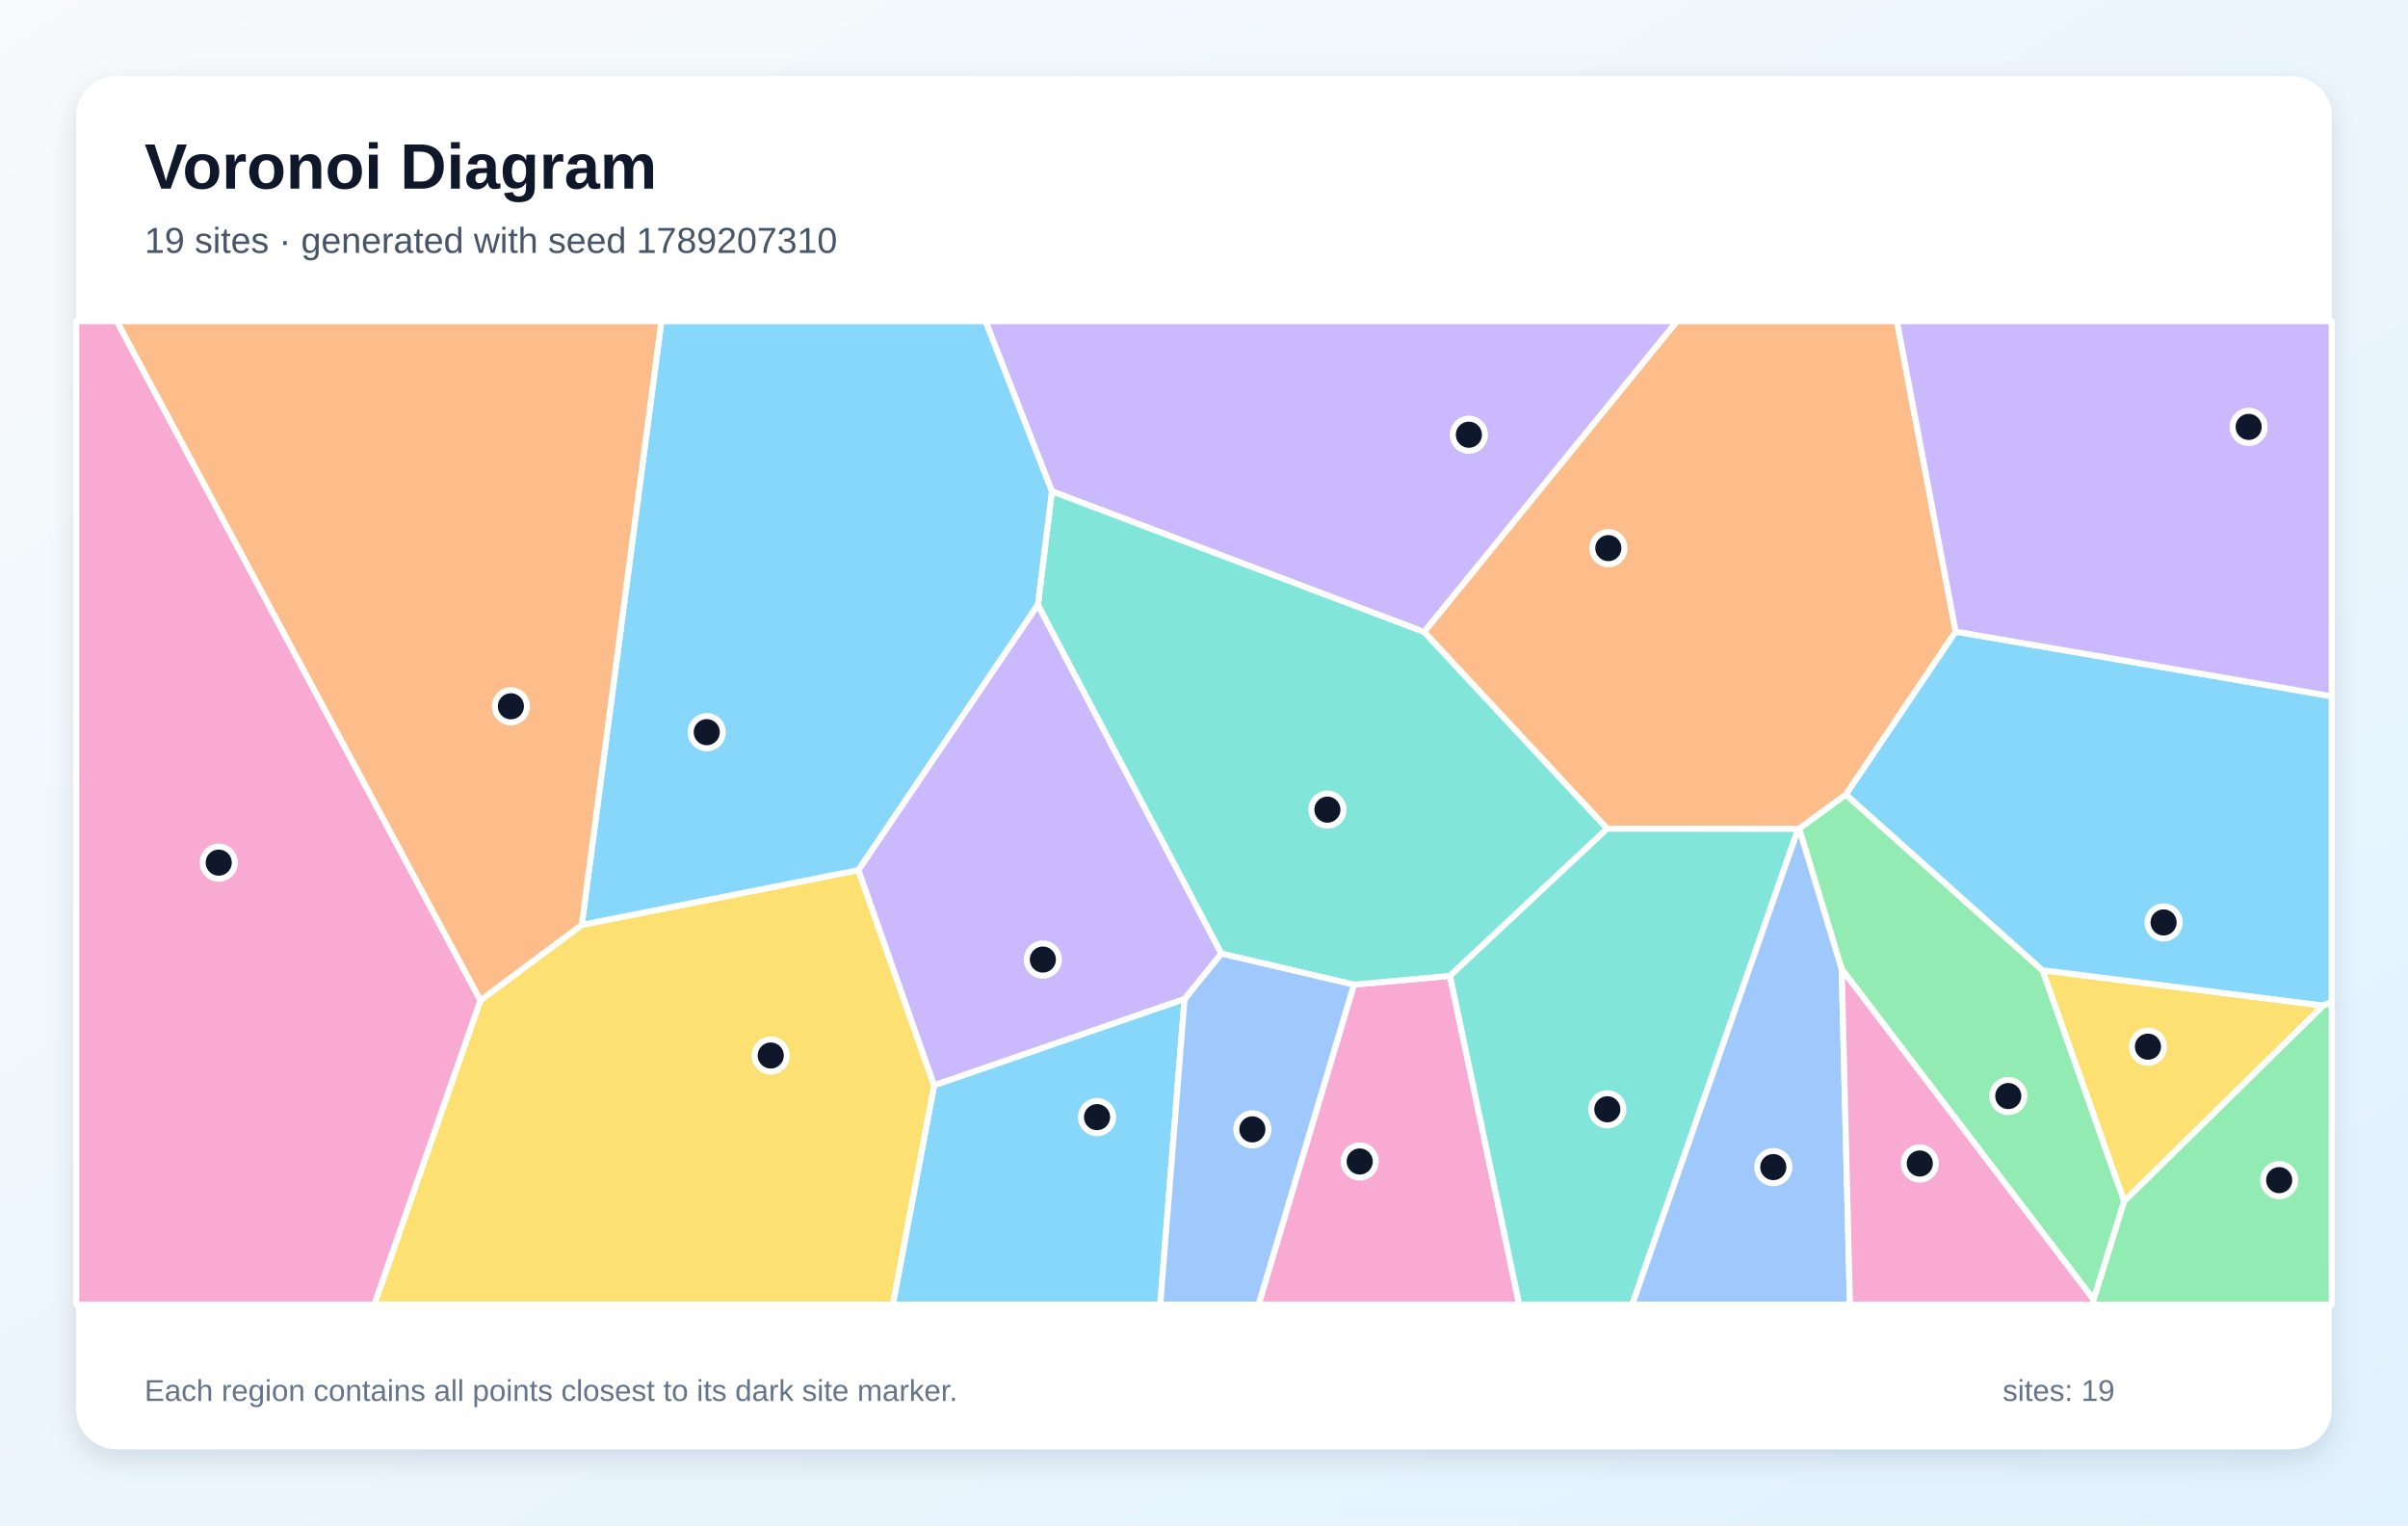
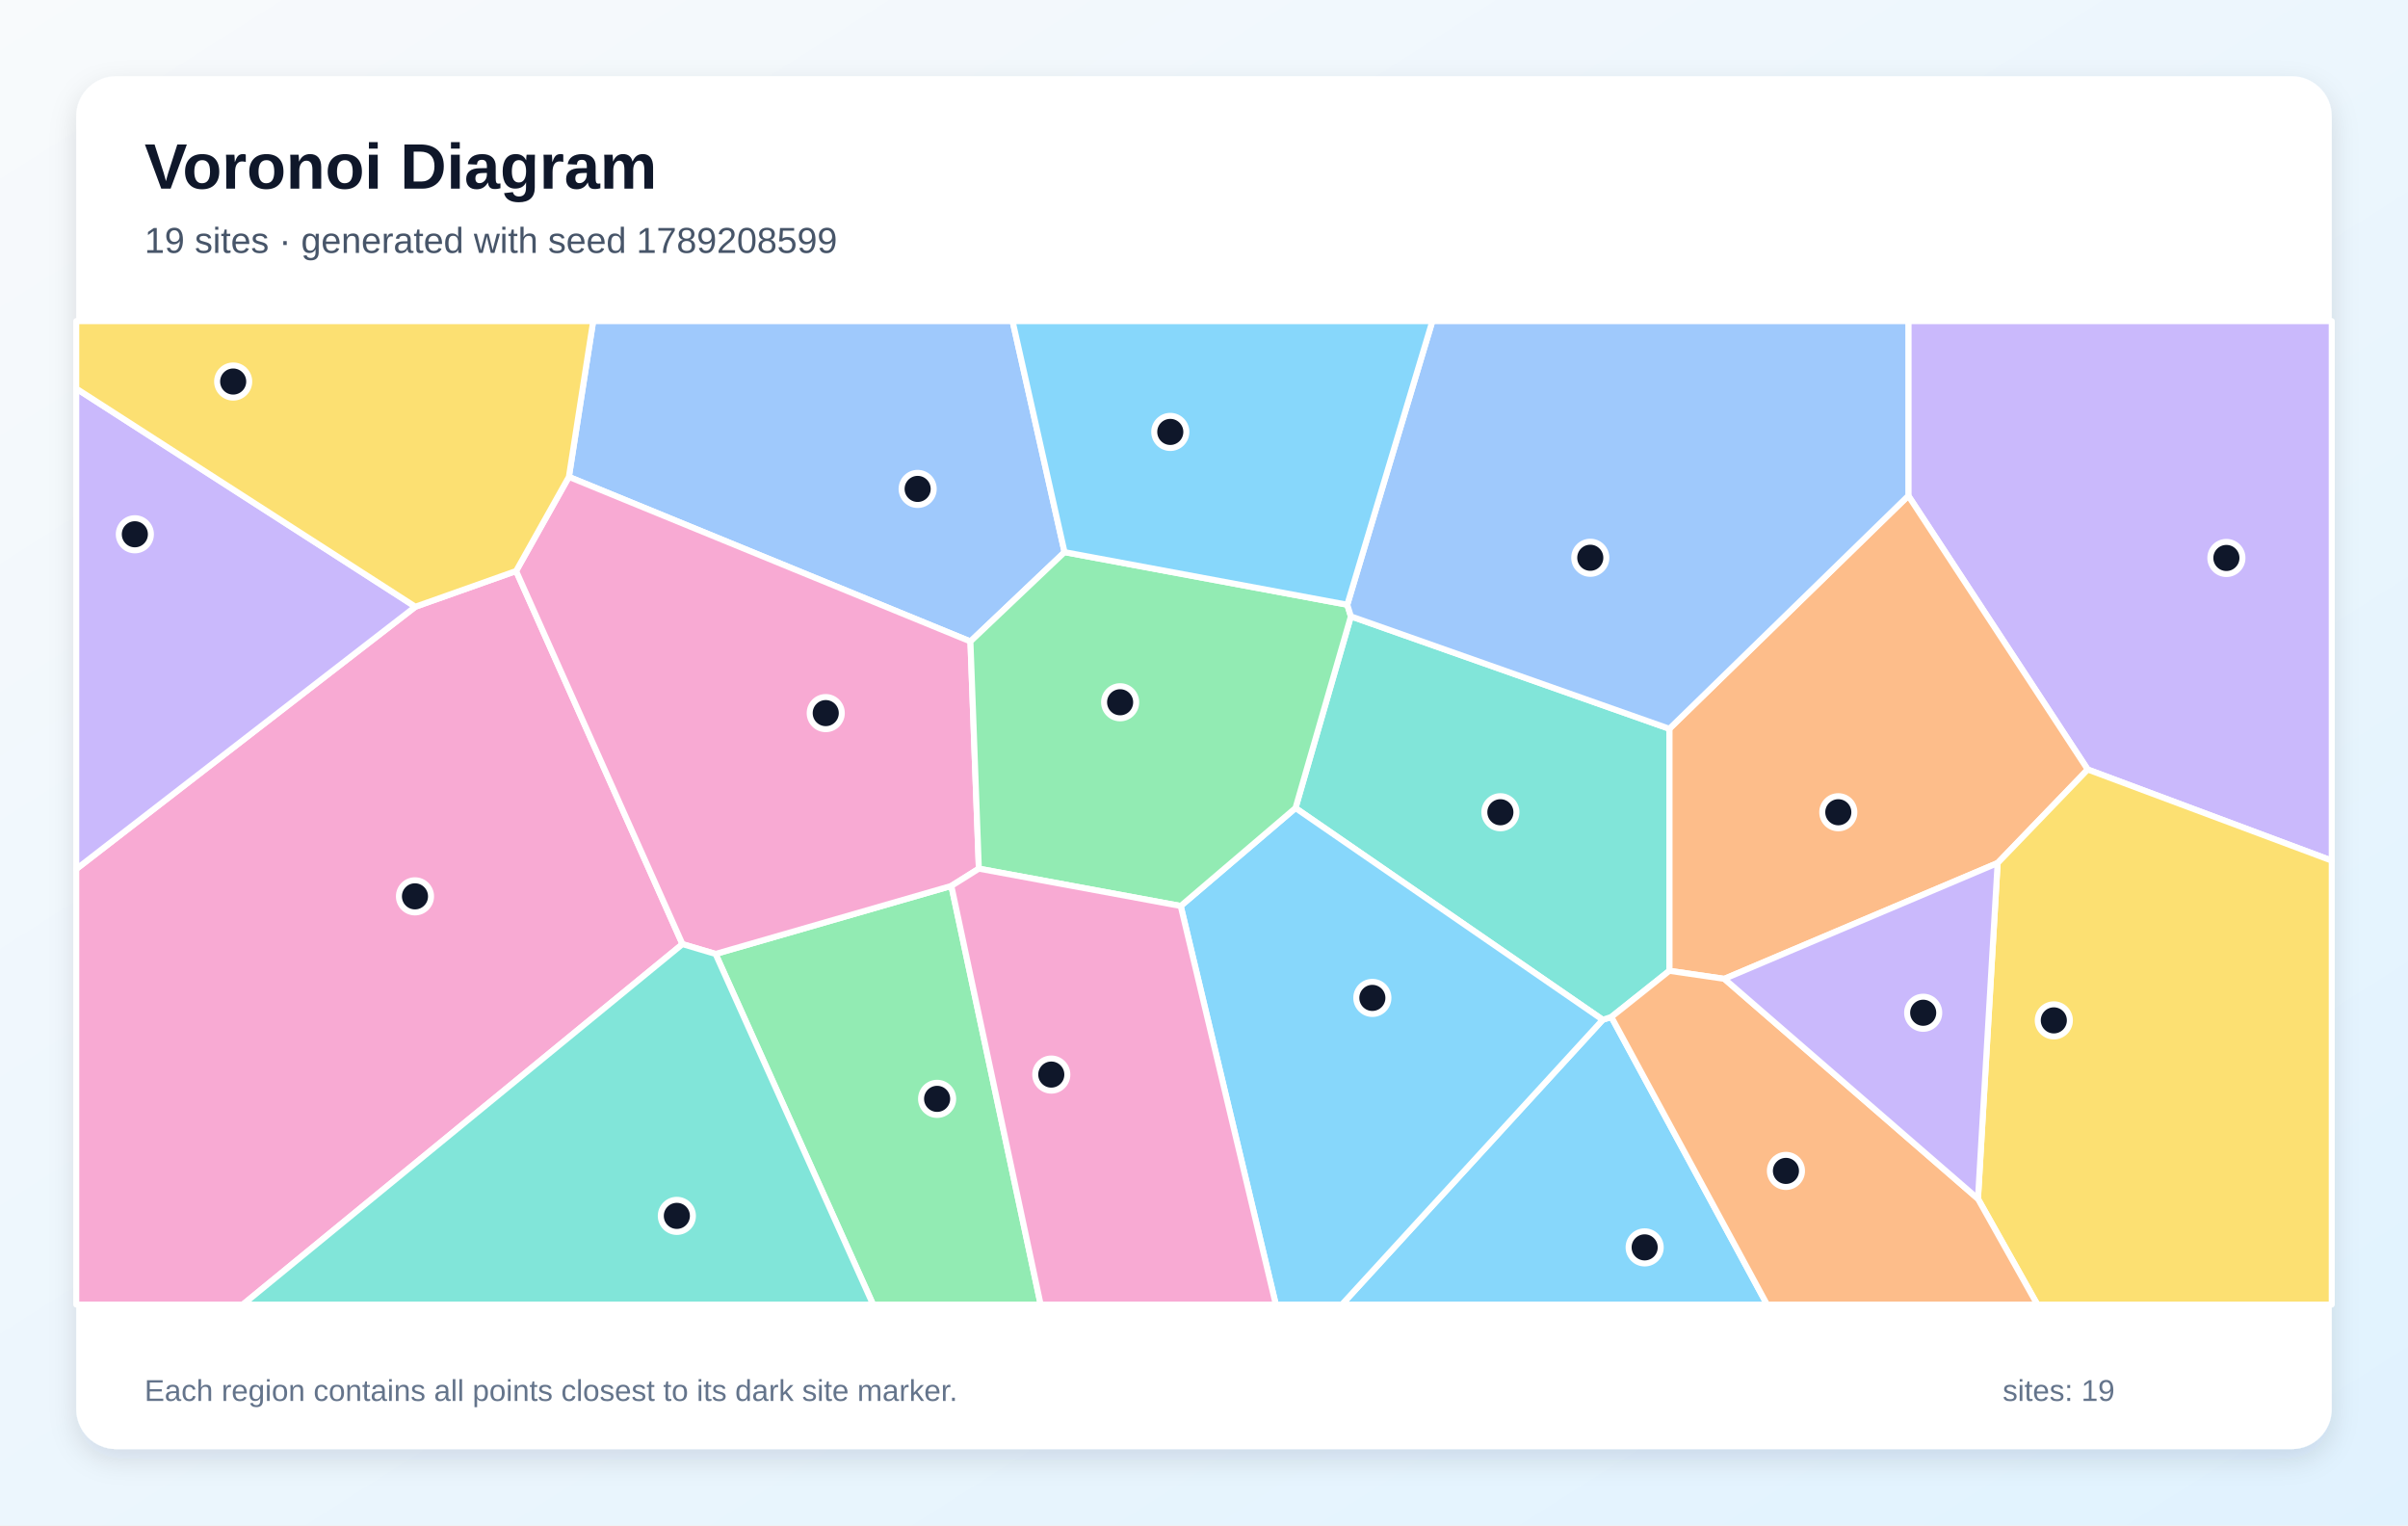
<svg xmlns="http://www.w3.org/2000/svg" width="1200" height="760" viewBox="0 0 1200 760" role="img" aria-labelledby="title description">
  <defs>
    <linearGradient id="background" x1="0" y1="0" x2="1" y2="1">
      <stop stop-color="#F8FAFC" />
      <stop offset="1" stop-color="#E0F2FE" />
    </linearGradient>
    <filter id="shadow" x="-10%" y="-10%" width="120%" height="120%">
      <feDropShadow dx="0" dy="5" stdDeviation="7" flood-color="#0F172A" flood-opacity=".12" />
    </filter>
  </defs>
  <rect width="1200" height="760" fill="url(#background)" />
  <rect x="38" y="38" width="1124" height="684" rx="20" fill="#FFFFFF" filter="url(#shadow)" />
  <g font-family="Arial, sans-serif">
    <text x="72" y="94" font-size="32" font-weight="700" fill="#0F172A">Voronoi Diagram</text>
-     <text x="72" y="126" font-size="18" fill="#475569">19 sites · generated with seed 1789207310</text>
+     <text x="72" y="126" font-size="18" fill="#475569">19 sites · generated with seed 1789208599</text>
  </g>
  <g stroke="#FFFFFF" stroke-width="3" stroke-linejoin="round">
-     <polygon points="465.5,540.7 590.3,497.7 578.2,650.0 444.9,650.0" fill="#38BDF8" fill-opacity="0.60" />
-     <polygon points="709.7,314.9 524.2,244.8 491.1,160.0 835.8,160.0" fill="#A78BFA" fill-opacity="0.60" />
-     <polygon points="674.7,490.6 722.6,486.2 757.1,650.0 627.2,650.0" fill="#F472B6" fill-opacity="0.60" />
-     <polygon points="974.6,314.7 919.9,395.9 896.6,412.9 896.1,413.0 800.9,412.9 709.7,314.9 835.8,160.0 945.3,160.0" fill="#FB923C" fill-opacity="0.60" />
-     <polygon points="239.4,498.4 289.9,460.8 427.8,433.5 465.5,540.7 444.9,650.0 186.5,650.0" fill="#FACC15" fill-opacity="0.60" />
-     <polygon points="1043.3,647.5 1058.5,598.5 1157.7,501.0 1162.0,499.1 1162.0,650.0 1043.2,650.0" fill="#4ADE80" fill-opacity="0.60" />
-     <polygon points="800.9,412.9 722.6,486.2 674.7,490.6 608.6,475.1 517.2,301.4 524.2,244.8 709.7,314.9" fill="#2DD4BF" fill-opacity="0.60" />
-     <polygon points="590.3,497.7 608.6,475.1 674.7,490.6 627.2,650.0 578.2,650.0" fill="#60A5FA" fill-opacity="0.60" />
-     <polygon points="427.8,433.5 289.9,460.8 329.6,160.0 491.1,160.0 524.2,244.8 517.2,301.4" fill="#38BDF8" fill-opacity="0.60" />
-     <polygon points="427.8,433.5 517.2,301.4 608.6,475.1 590.3,497.7 465.5,540.7" fill="#A78BFA" fill-opacity="0.60" />
-     <polygon points="38.0,160.0 58.2,160.0 239.4,498.4 186.5,650.0 38.0,650.0" fill="#F472B6" fill-opacity="0.60" />
-     <polygon points="289.9,460.8 239.4,498.4 58.2,160.0 329.6,160.0" fill="#FB923C" fill-opacity="0.60" />
-     <polygon points="1017.8,483.4 1157.7,501.0 1058.5,598.5" fill="#FACC15" fill-opacity="0.60" />
-     <polygon points="917.8,482.9 896.6,412.9 919.9,395.9 1017.8,483.4 1058.5,598.5 1043.3,647.5" fill="#4ADE80" fill-opacity="0.60" />
-     <polygon points="722.6,486.2 800.9,412.9 896.1,413.0 813.4,650.0 757.1,650.0" fill="#2DD4BF" fill-opacity="0.60" />
-     <polygon points="896.1,413.0 896.6,412.9 917.8,482.9 921.9,650.0 813.4,650.0" fill="#60A5FA" fill-opacity="0.60" />
-     <polygon points="1157.7,501.0 1017.8,483.4 919.9,395.9 974.6,314.7 1162.0,346.9 1162.0,499.1" fill="#38BDF8" fill-opacity="0.60" />
-     <polygon points="974.6,314.7 945.3,160.0 1162.0,160.0 1162.0,346.9" fill="#A78BFA" fill-opacity="0.60" />
-     <polygon points="917.8,482.9 1043.3,647.5 1043.2,650.0 921.9,650.0" fill="#F472B6" fill-opacity="0.60" />
+     <polygon points="798.7,508.1 803.0,506.7 880.6,650.0 668.7,650.0" fill="#38BDF8" fill-opacity="0.60" />
+     <polygon points="1040.4,383.4 951.0,247.0 951.0,160.0 1162.0,160.0 1162.0,428.8" fill="#A78BFA" fill-opacity="0.60" />
+     <polygon points="38.0,433.0 207.0,302.3 257.2,284.5 340.1,470.4 121.0,650.0 38.0,650.0" fill="#F472B6" fill-opacity="0.60" />
+     <polygon points="995.5,430.0 859.3,487.7 831.9,483.7 831.9,363.1 951.0,247.0 1040.4,383.4" fill="#FB923C" fill-opacity="0.60" />
+     <polygon points="985.7,597.3 995.5,430.0 1040.4,383.4 1162.0,428.8 1162.0,650.0 1015.3,650.0" fill="#FACC15" fill-opacity="0.60" />
+     <polygon points="356.6,475.3 474.1,441.4 518.6,650.0 435.1,650.0" fill="#4ADE80" fill-opacity="0.60" />
+     <polygon points="645.6,402.6 673.2,307.1 831.9,363.1 831.9,483.7 803.0,506.7 798.7,508.1" fill="#2DD4BF" fill-opacity="0.60" />
+     <polygon points="530.5,275.1 483.6,319.6 283.5,237.6 295.6,160.0 504.6,160.0" fill="#60A5FA" fill-opacity="0.60" />
+     <polygon points="588.4,451.4 645.6,402.6 798.7,508.1 668.7,650.0 635.8,650.0" fill="#38BDF8" fill-opacity="0.60" />
+     <polygon points="207.0,302.3 38.0,433.0 38.0,193.6" fill="#A78BFA" fill-opacity="0.60" />
+     <polygon points="283.5,237.6 483.6,319.6 487.8,432.8 474.1,441.4 356.6,475.3 340.1,470.4 257.2,284.5" fill="#F472B6" fill-opacity="0.60" />
+     <polygon points="803.0,506.7 831.9,483.7 859.3,487.7 985.7,597.3 1015.3,650.0 880.6,650.0" fill="#FB923C" fill-opacity="0.60" />
+     <polygon points="283.5,237.6 257.2,284.5 207.0,302.3 38.0,193.6 38.0,160.0 295.6,160.0" fill="#FACC15" fill-opacity="0.60" />
+     <polygon points="671.4,301.3 673.2,307.1 645.6,402.6 588.4,451.4 487.8,432.8 483.6,319.6 530.5,275.1" fill="#4ADE80" fill-opacity="0.60" />
+     <polygon points="340.1,470.4 356.6,475.3 435.1,650.0 121.0,650.0" fill="#2DD4BF" fill-opacity="0.60" />
+     <polygon points="951.0,247.0 831.9,363.1 673.2,307.1 671.4,301.3 713.8,160.0 951.0,160.0" fill="#60A5FA" fill-opacity="0.60" />
+     <polygon points="671.4,301.3 530.5,275.1 504.6,160.0 713.8,160.0" fill="#38BDF8" fill-opacity="0.60" />
+     <polygon points="859.3,487.7 995.5,430.0 985.7,597.3" fill="#A78BFA" fill-opacity="0.60" />
+     <polygon points="474.1,441.4 487.8,432.8 588.4,451.4 635.8,650.0 518.6,650.0" fill="#F472B6" fill-opacity="0.60" />
  </g>
  <g>
-     <circle cx="546.7" cy="556.6" r="8" fill="#0F172A" stroke="#FFFFFF" stroke-width="3" />
-     <circle cx="732.0" cy="216.6" r="8" fill="#0F172A" stroke="#FFFFFF" stroke-width="3" />
-     <circle cx="677.6" cy="578.7" r="8" fill="#0F172A" stroke="#FFFFFF" stroke-width="3" />
-     <circle cx="801.5" cy="273.1" r="8" fill="#0F172A" stroke="#FFFFFF" stroke-width="3" />
-     <circle cx="384.1" cy="525.9" r="8" fill="#0F172A" stroke="#FFFFFF" stroke-width="3" />
-     <circle cx="1135.8" cy="588.0" r="8" fill="#0F172A" stroke="#FFFFFF" stroke-width="3" />
-     <circle cx="661.5" cy="403.4" r="8" fill="#0F172A" stroke="#FFFFFF" stroke-width="3" />
-     <circle cx="624.1" cy="562.7" r="8" fill="#0F172A" stroke="#FFFFFF" stroke-width="3" />
-     <circle cx="352.2" cy="364.8" r="8" fill="#0F172A" stroke="#FFFFFF" stroke-width="3" />
-     <circle cx="519.7" cy="478.1" r="8" fill="#0F172A" stroke="#FFFFFF" stroke-width="3" />
-     <circle cx="109.0" cy="429.8" r="8" fill="#0F172A" stroke="#FFFFFF" stroke-width="3" />
-     <circle cx="254.6" cy="351.9" r="8" fill="#0F172A" stroke="#FFFFFF" stroke-width="3" />
-     <circle cx="1070.4" cy="521.5" r="8" fill="#0F172A" stroke="#FFFFFF" stroke-width="3" />
-     <circle cx="1000.8" cy="546.1" r="8" fill="#0F172A" stroke="#FFFFFF" stroke-width="3" />
-     <circle cx="801.0" cy="552.7" r="8" fill="#0F172A" stroke="#FFFFFF" stroke-width="3" />
-     <circle cx="883.7" cy="581.5" r="8" fill="#0F172A" stroke="#FFFFFF" stroke-width="3" />
-     <circle cx="1078.2" cy="459.6" r="8" fill="#0F172A" stroke="#FFFFFF" stroke-width="3" />
-     <circle cx="1120.6" cy="212.7" r="8" fill="#0F172A" stroke="#FFFFFF" stroke-width="3" />
-     <circle cx="956.7" cy="579.7" r="8" fill="#0F172A" stroke="#FFFFFF" stroke-width="3" />
+     <circle cx="819.6" cy="621.5" r="8" fill="#0F172A" stroke="#FFFFFF" stroke-width="3" />
+     <circle cx="1109.5" cy="278.0" r="8" fill="#0F172A" stroke="#FFFFFF" stroke-width="3" />
+     <circle cx="206.8" cy="446.6" r="8" fill="#0F172A" stroke="#FFFFFF" stroke-width="3" />
+     <circle cx="916.1" cy="404.7" r="8" fill="#0F172A" stroke="#FFFFFF" stroke-width="3" />
+     <circle cx="1023.5" cy="508.4" r="8" fill="#0F172A" stroke="#FFFFFF" stroke-width="3" />
+     <circle cx="467.0" cy="547.5" r="8" fill="#0F172A" stroke="#FFFFFF" stroke-width="3" />
+     <circle cx="747.7" cy="404.7" r="8" fill="#0F172A" stroke="#FFFFFF" stroke-width="3" />
+     <circle cx="457.3" cy="243.6" r="8" fill="#0F172A" stroke="#FFFFFF" stroke-width="3" />
+     <circle cx="683.9" cy="497.2" r="8" fill="#0F172A" stroke="#FFFFFF" stroke-width="3" />
+     <circle cx="67.2" cy="266.2" r="8" fill="#0F172A" stroke="#FFFFFF" stroke-width="3" />
+     <circle cx="411.5" cy="355.3" r="8" fill="#0F172A" stroke="#FFFFFF" stroke-width="3" />
+     <circle cx="890.0" cy="583.4" r="8" fill="#0F172A" stroke="#FFFFFF" stroke-width="3" />
+     <circle cx="116.2" cy="190.1" r="8" fill="#0F172A" stroke="#FFFFFF" stroke-width="3" />
+     <circle cx="558.2" cy="349.9" r="8" fill="#0F172A" stroke="#FFFFFF" stroke-width="3" />
+     <circle cx="337.3" cy="605.8" r="8" fill="#0F172A" stroke="#FFFFFF" stroke-width="3" />
+     <circle cx="792.5" cy="277.9" r="8" fill="#0F172A" stroke="#FFFFFF" stroke-width="3" />
+     <circle cx="583.2" cy="215.2" r="8" fill="#0F172A" stroke="#FFFFFF" stroke-width="3" />
+     <circle cx="958.4" cy="504.6" r="8" fill="#0F172A" stroke="#FFFFFF" stroke-width="3" />
+     <circle cx="523.9" cy="535.4" r="8" fill="#0F172A" stroke="#FFFFFF" stroke-width="3" />
  </g>
  <g font-family="Arial, sans-serif" font-size="15" fill="#64748B">
    <text x="72" y="698">Each region contains all points closest to its dark site marker.</text>
    <text x="998" y="698">sites: 19</text>
  </g>
</svg>
